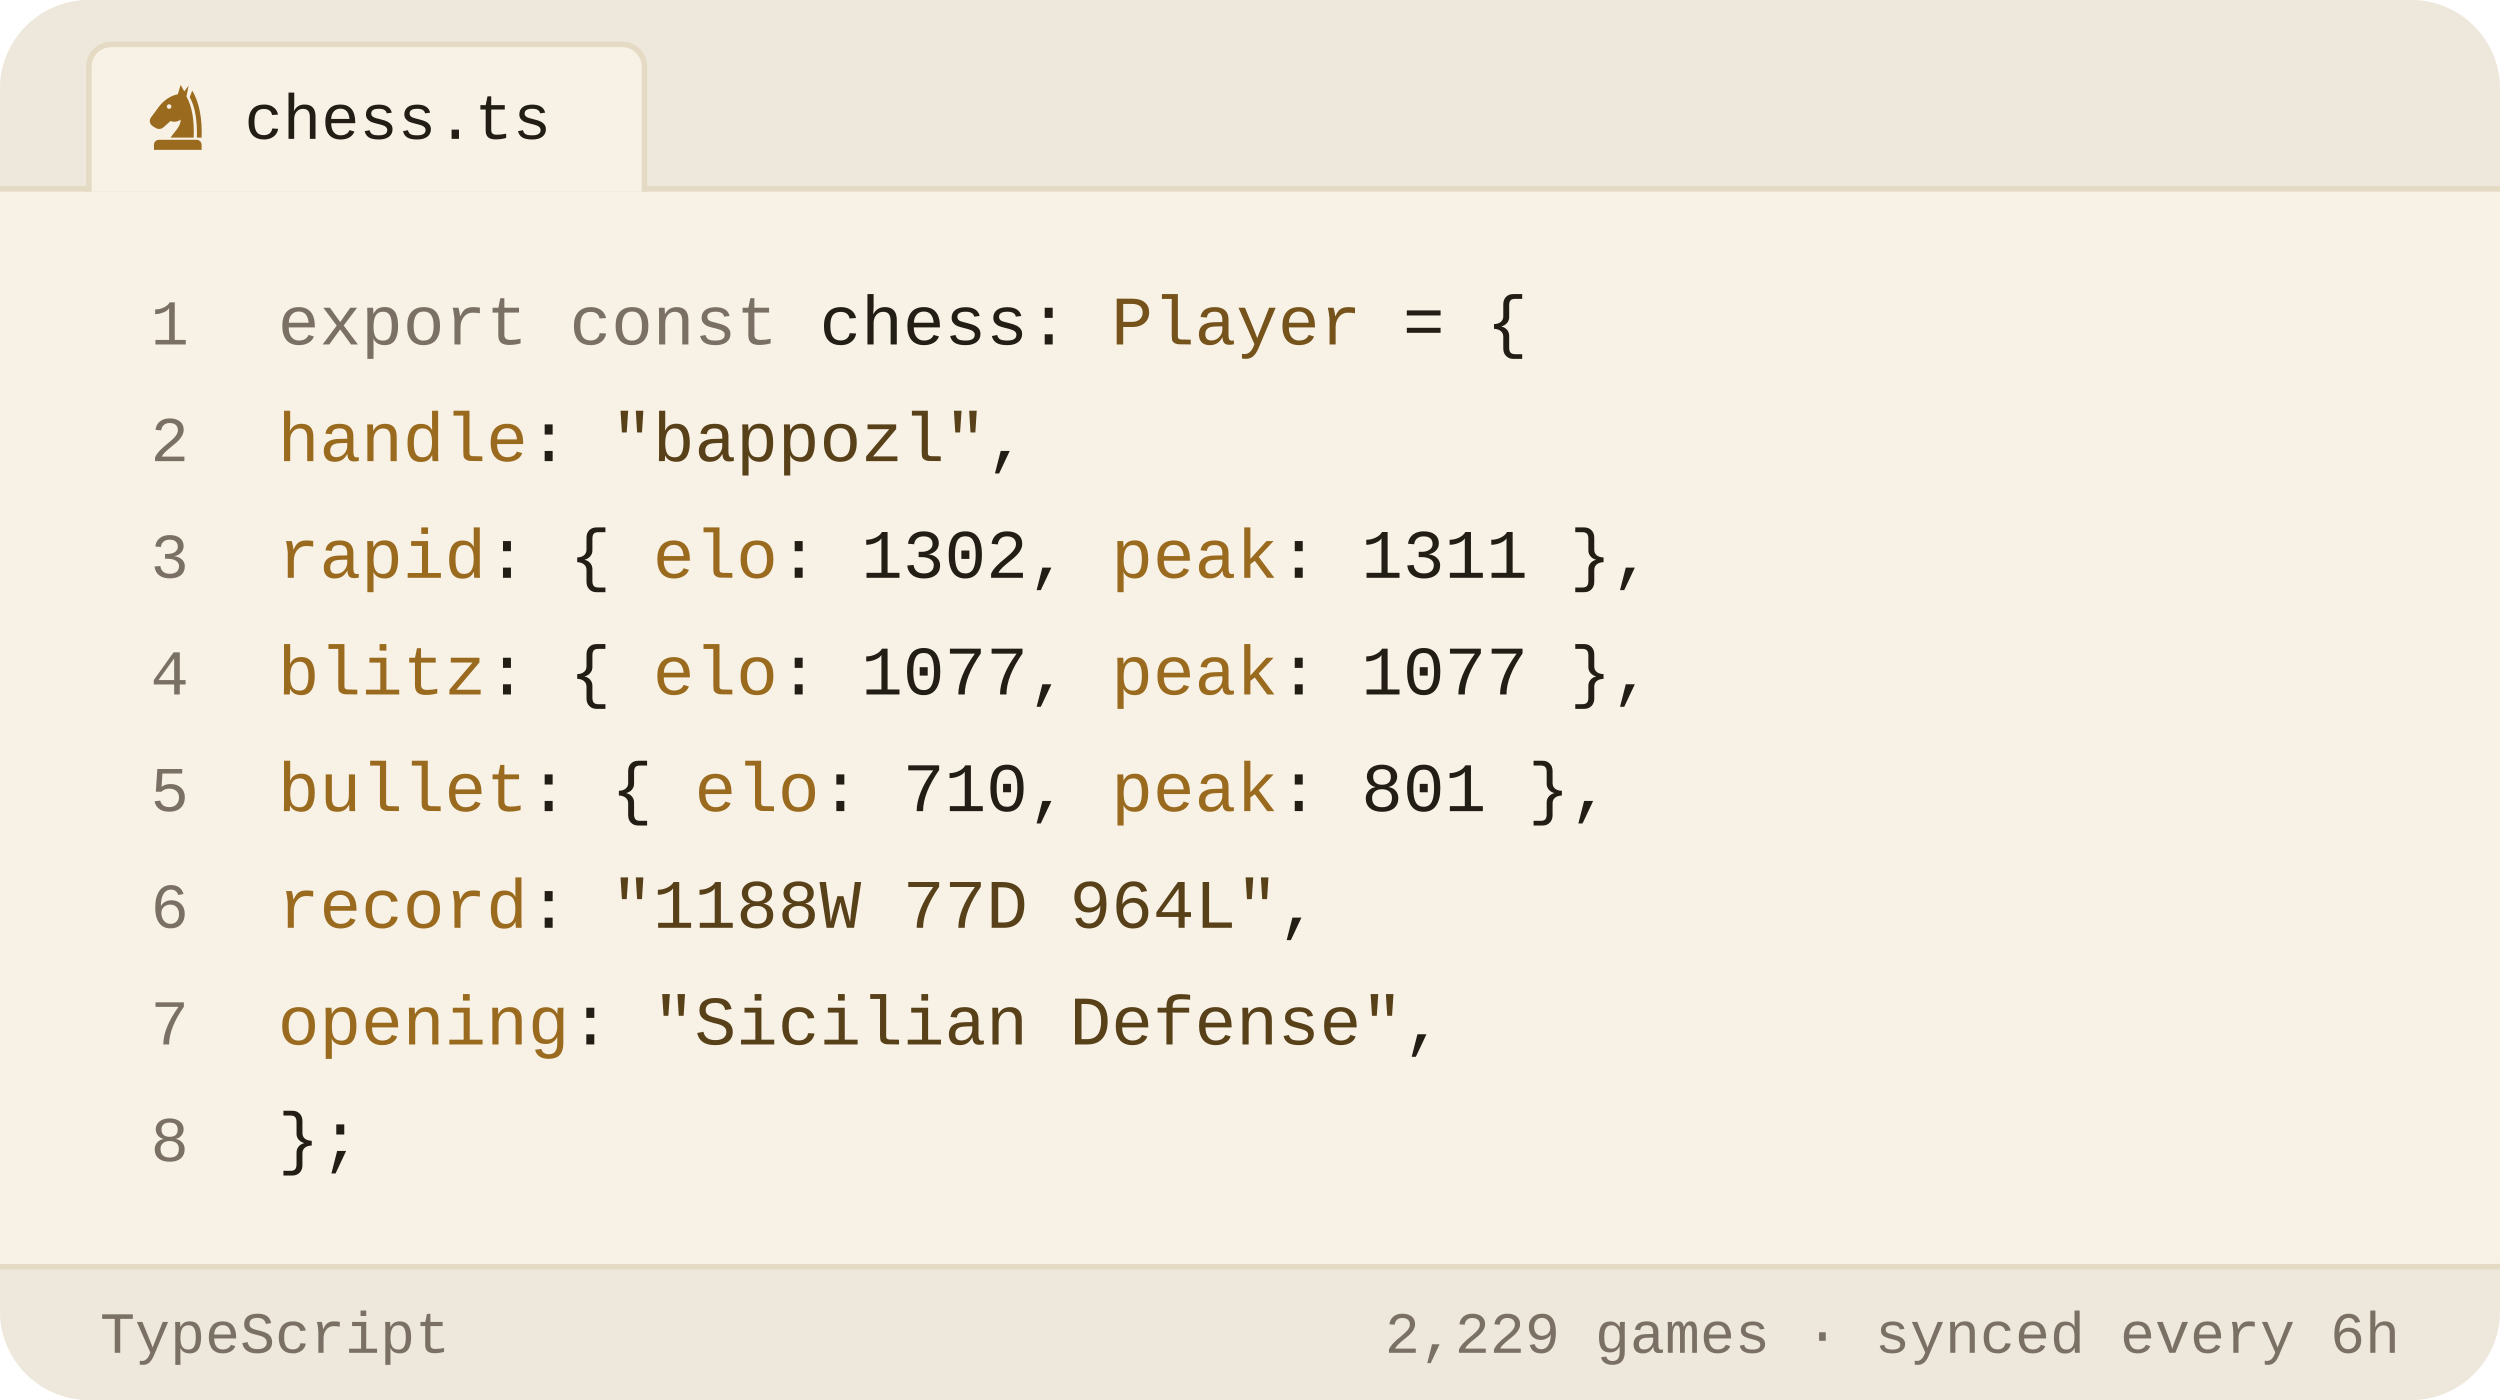
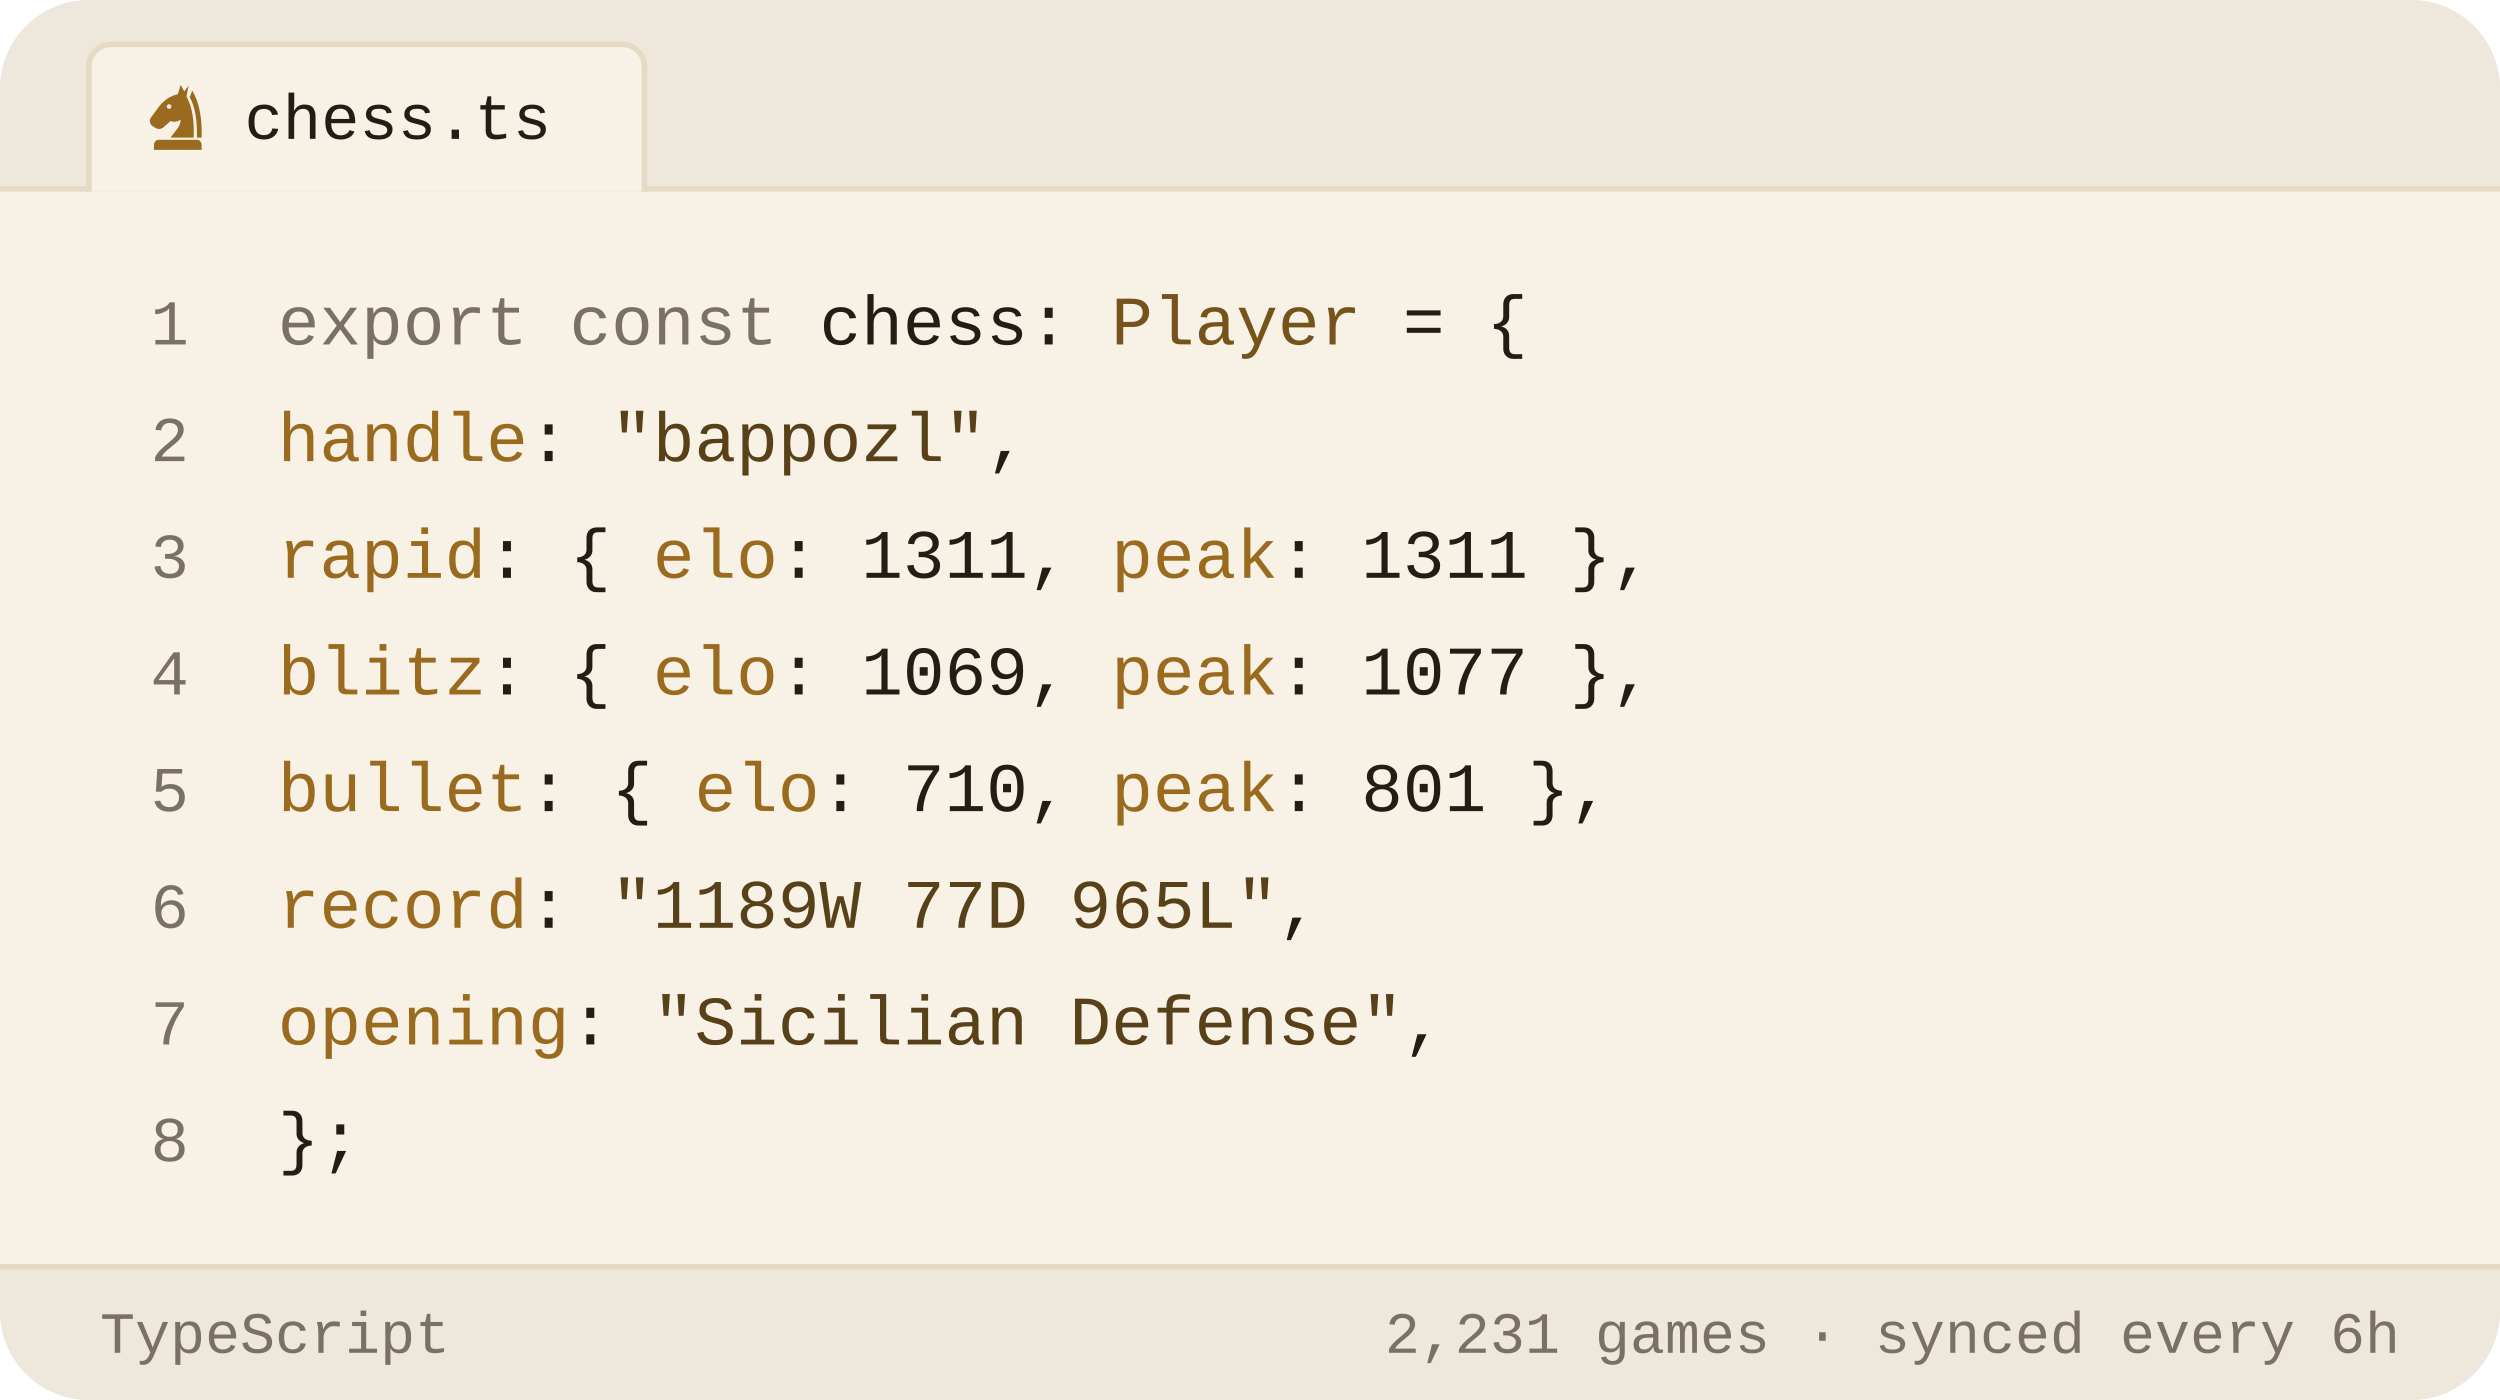
<svg xmlns="http://www.w3.org/2000/svg" viewBox="0 0 450 252" width="450" height="252" role="img" aria-label="Chess.com stats of bappozl as a TypeScript object">
  <style>svg{font-family:-apple-system,BlinkMacSystemFont,'Segoe UI',Roboto,'Helvetica Neue',Arial,sans-serif}text{fill:#221d15;white-space:pre}.bg{fill:#f8f2e6}.acc{fill:#9a6a1e}.win{fill:#0d8659}.draw{fill:#7c7f85}.loss{fill:#c0332f}.lbl{font-size:10px;font-weight:600;letter-spacing:.18em;fill:#7a7164}.cap{font-size:10.5px;font-weight:500;fill:#7a7164}.num{font-family:Georgia,'Times New Roman',Times,serif;font-weight:700;letter-spacing:-.02em}.tick{font-size:9px;font-weight:500;fill:#7a7164;opacity:.75}.dl{font-size:10px;font-weight:600}.rule{stroke:#e5dac4;stroke-width:1;fill:none}.grid{stroke:#e5dac4;stroke-width:1;fill:none;opacity:.7}.ln{fill:none;stroke:#9a6a1e;stroke-width:2;stroke-linecap:round;stroke-linejoin:round}.ring{stroke:#f8f2e6;stroke-width:2}.hollow{fill:none;stroke-width:1.5}.sq{fill:#221d15;opacity:.035}</style>
  <rect class="bg" width="450" height="252" rx="16" />
  <path d="M0 34V16a16 16 0 0 1 16-16h418a16 16 0 0 1 16 16v18z" fill="#ede7dc" />
  <line class="rule" x1="0" y1="34" x2="450" y2="34" />
  <path d="M16 34.5V12a4 4 0 0 1 4-4h92a4 4 0 0 1 4 4v22.5" fill="#f8f2e6" stroke="#e5dac4" />
  <g class="acc" transform="translate(25.5,14.5) scale(0.13)">
    <path fill-rule="evenodd" d="M54 6L50 19C40 21 31 27 24 36L13 51C10 55 11 60 15 63L20 66C24 68 28 67 31 64L40 56C45 58 50 57 54 54C54 64 46 70 40 79H72C73 56 70 36 62 22L65 7L59 15zM41.2 36a3.2 3.2 0 1 0-6.4 0 3.2 3.2 0 1 0 6.4 0z" />
    <path d="M70 14C80 30 84 54 83 79H76.5C77 55 74 36 66.5 23z" />
    <path d="M24 82h52a7 7 0 0 1 7 7v7H17v-7a7 7 0 0 1 7-7z" />
  </g>
  <text x="44" y="25" style="font-size:11.5px;font-weight:500;font-family:ui-monospace,'SF Mono',Menlo,Consolas,'Liberation Mono',monospace">chess.ts</text>
  <text x="34" y="62" text-anchor="end" style="fill:#7a7164;font-size:11.5px;font-weight:400;font-family:ui-monospace,'SF Mono',Menlo,Consolas,'Liberation Mono',monospace">1</text>
  <text x="50" y="62" style="font-size:12.5px;font-weight:400;font-family:ui-monospace,'SF Mono',Menlo,Consolas,'Liberation Mono',monospace">
    <tspan style="fill:#7a7164">export const</tspan> chess: <tspan style="fill:#76531b">Player</tspan> = {</text>
  <text x="34" y="83" text-anchor="end" style="fill:#7a7164;font-size:11.5px;font-weight:400;font-family:ui-monospace,'SF Mono',Menlo,Consolas,'Liberation Mono',monospace">2</text>
  <text x="50" y="83" style="font-size:12.5px;font-weight:400;font-family:ui-monospace,'SF Mono',Menlo,Consolas,'Liberation Mono',monospace">
    <tspan style="fill:#9a6a1e">handle</tspan>: <tspan style="fill:#584019">"bappozl"</tspan>,</text>
  <text x="34" y="104" text-anchor="end" style="fill:#7a7164;font-size:11.5px;font-weight:400;font-family:ui-monospace,'SF Mono',Menlo,Consolas,'Liberation Mono',monospace">3</text>
  <text x="50" y="104" style="font-size:12.5px;font-weight:400;font-family:ui-monospace,'SF Mono',Menlo,Consolas,'Liberation Mono',monospace">
-     <tspan style="fill:#9a6a1e">rapid</tspan>:  { <tspan style="fill:#9a6a1e">elo</tspan>: <tspan style="fill:#221d15">1302</tspan>, <tspan style="fill:#9a6a1e">peak</tspan>: <tspan style="fill:#221d15">1311</tspan> },</text>
+     <tspan style="fill:#9a6a1e">rapid</tspan>:  { <tspan style="fill:#9a6a1e">elo</tspan>: <tspan style="fill:#221d15">1311</tspan>, <tspan style="fill:#9a6a1e">peak</tspan>: <tspan style="fill:#221d15">1311</tspan> },</text>
  <text x="34" y="125" text-anchor="end" style="fill:#7a7164;font-size:11.5px;font-weight:400;font-family:ui-monospace,'SF Mono',Menlo,Consolas,'Liberation Mono',monospace">4</text>
  <text x="50" y="125" style="font-size:12.5px;font-weight:400;font-family:ui-monospace,'SF Mono',Menlo,Consolas,'Liberation Mono',monospace">
-     <tspan style="fill:#9a6a1e">blitz</tspan>:  { <tspan style="fill:#9a6a1e">elo</tspan>: <tspan style="fill:#221d15">1077</tspan>, <tspan style="fill:#9a6a1e">peak</tspan>: <tspan style="fill:#221d15">1077</tspan> },</text>
+     <tspan style="fill:#9a6a1e">blitz</tspan>:  { <tspan style="fill:#9a6a1e">elo</tspan>: <tspan style="fill:#221d15">1069</tspan>, <tspan style="fill:#9a6a1e">peak</tspan>: <tspan style="fill:#221d15">1077</tspan> },</text>
  <text x="34" y="146" text-anchor="end" style="fill:#7a7164;font-size:11.5px;font-weight:400;font-family:ui-monospace,'SF Mono',Menlo,Consolas,'Liberation Mono',monospace">5</text>
  <text x="50" y="146" style="font-size:12.5px;font-weight:400;font-family:ui-monospace,'SF Mono',Menlo,Consolas,'Liberation Mono',monospace">
    <tspan style="fill:#9a6a1e">bullet</tspan>: { <tspan style="fill:#9a6a1e">elo</tspan>: <tspan style="fill:#221d15">710</tspan>,  <tspan style="fill:#9a6a1e">peak</tspan>: <tspan style="fill:#221d15">801</tspan> },</text>
  <text x="34" y="167" text-anchor="end" style="fill:#7a7164;font-size:11.5px;font-weight:400;font-family:ui-monospace,'SF Mono',Menlo,Consolas,'Liberation Mono',monospace">6</text>
  <text x="50" y="167" style="font-size:12.5px;font-weight:400;font-family:ui-monospace,'SF Mono',Menlo,Consolas,'Liberation Mono',monospace">
-     <tspan style="fill:#9a6a1e">record</tspan>: <tspan style="fill:#584019">"1188W 77D 964L"</tspan>,</text>
+     <tspan style="fill:#9a6a1e">record</tspan>: <tspan style="fill:#584019">"1189W 77D 965L"</tspan>,</text>
  <text x="34" y="188" text-anchor="end" style="fill:#7a7164;font-size:11.5px;font-weight:400;font-family:ui-monospace,'SF Mono',Menlo,Consolas,'Liberation Mono',monospace">7</text>
  <text x="50" y="188" style="font-size:12.5px;font-weight:400;font-family:ui-monospace,'SF Mono',Menlo,Consolas,'Liberation Mono',monospace">
    <tspan style="fill:#9a6a1e">opening</tspan>: <tspan style="fill:#584019">"Sicilian Defense"</tspan>,</text>
  <text x="34" y="209" text-anchor="end" style="fill:#7a7164;font-size:11.5px;font-weight:400;font-family:ui-monospace,'SF Mono',Menlo,Consolas,'Liberation Mono',monospace">8</text>
  <text x="50" y="209" style="font-size:12.5px;font-weight:400;font-family:ui-monospace,'SF Mono',Menlo,Consolas,'Liberation Mono',monospace">};</text>
  <path d="M0 228H450V236a16 16 0 0 1 -16 16H16a16 16 0 0 1 -16-16z" fill="#ede7dc" />
  <line class="rule" x1="0" y1="228" x2="450" y2="228" />
  <text x="18" y="243.5" style="fill:#7a7164;font-size:10.5px;font-weight:500;font-family:ui-monospace,'SF Mono',Menlo,Consolas,'Liberation Mono',monospace">TypeScript</text>
-   <text x="432" y="243.5" text-anchor="end" style="fill:#7a7164;font-size:10.5px;font-weight:500;font-family:ui-monospace,'SF Mono',Menlo,Consolas,'Liberation Mono',monospace">2,229 games · synced every 6h</text>
+   <text x="432" y="243.5" text-anchor="end" style="fill:#7a7164;font-size:10.5px;font-weight:500;font-family:ui-monospace,'SF Mono',Menlo,Consolas,'Liberation Mono',monospace">2,231 games · synced every 6h</text>
</svg>
